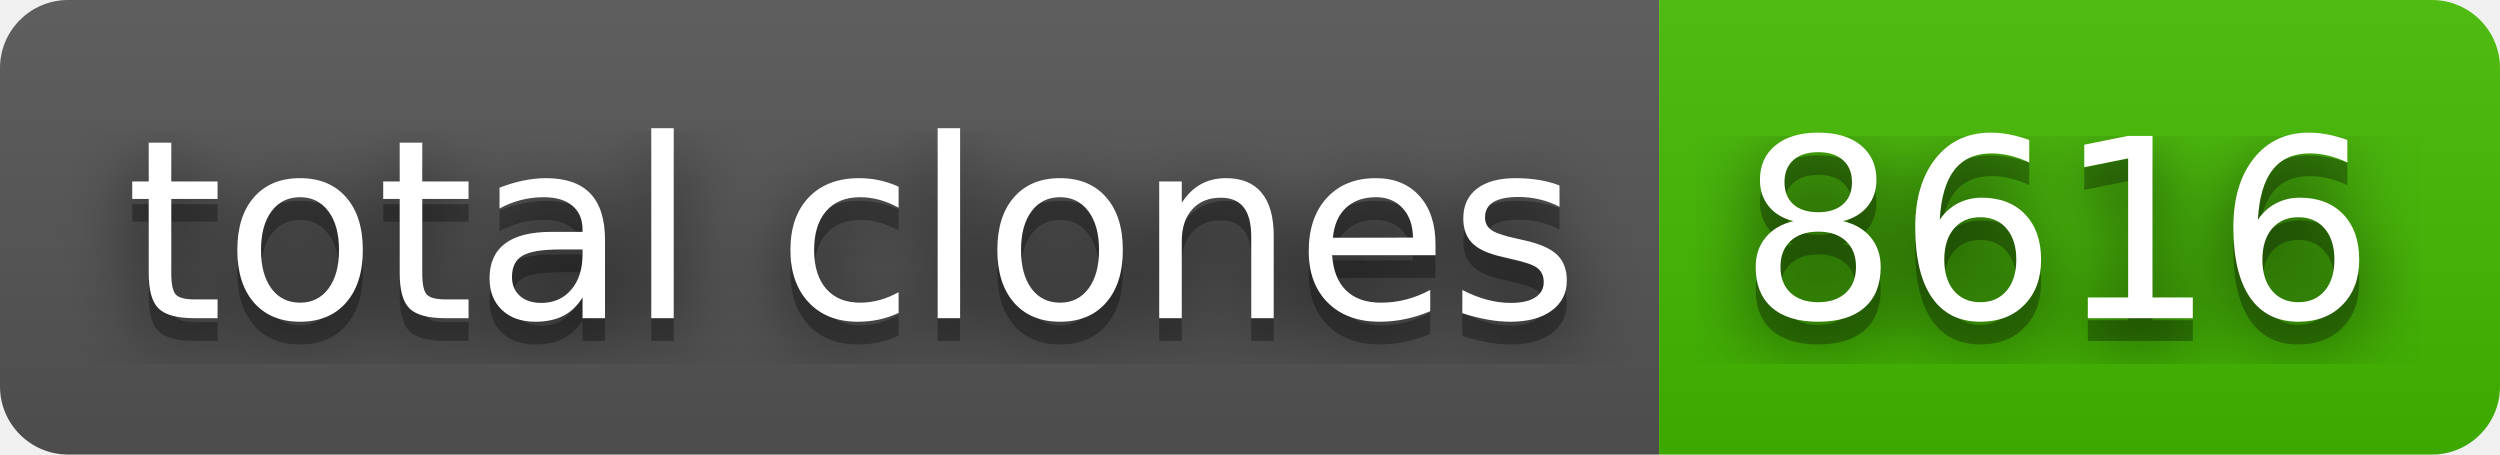
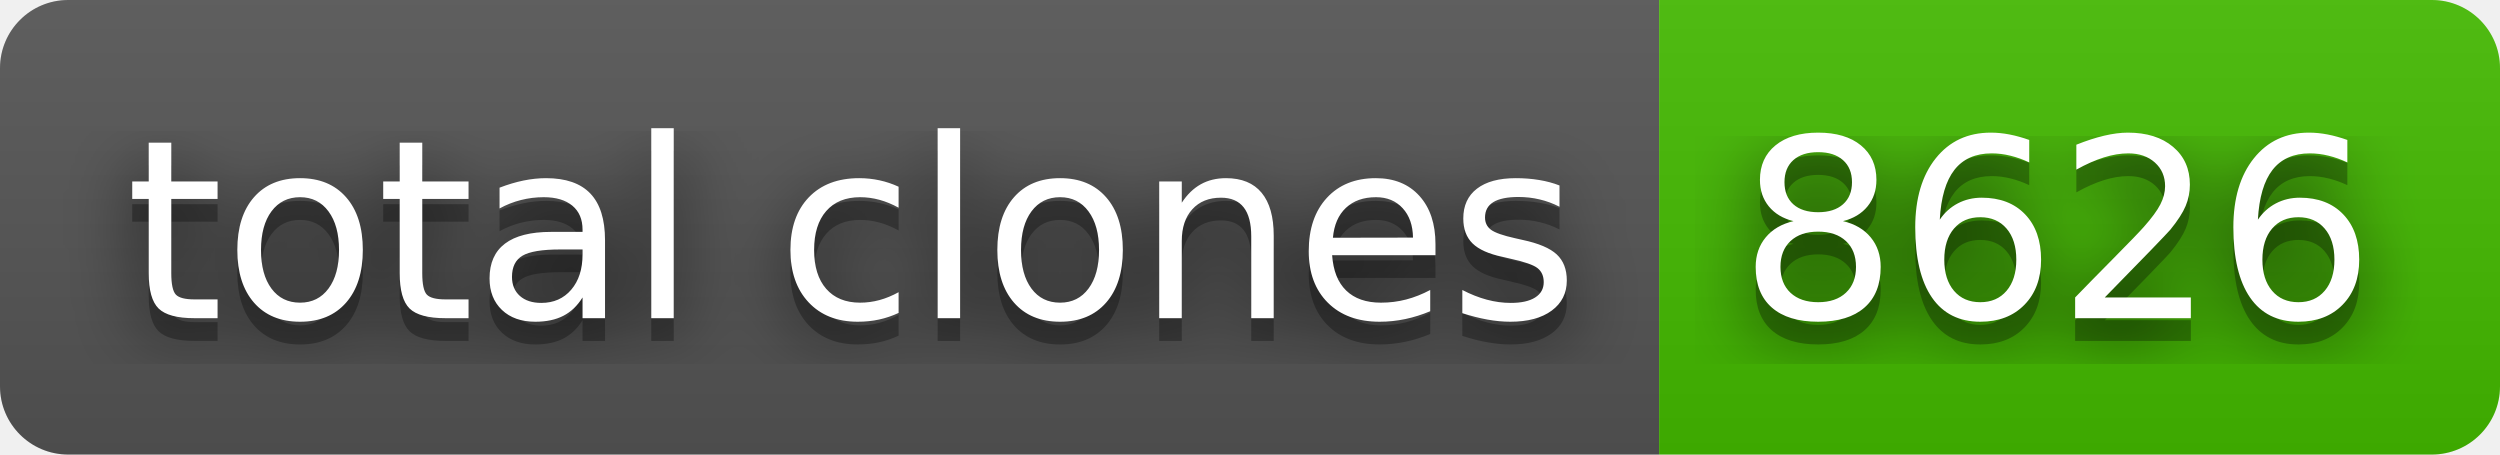
- <svg xmlns="http://www.w3.org/2000/svg" width="110" height="20" role="img" aria-label="total clones: 8616">
+ <svg xmlns="http://www.w3.org/2000/svg" width="110" height="20" role="img" aria-label="total clones: 8626">
  <filter id="blur">
    <feGaussianBlur stdDeviation="16" />
  </filter>
  <linearGradient id="s" x2="0" y2="100%">
    <stop offset="0" stop-color="#bbb" stop-opacity=".1" />
    <stop offset="1" stop-opacity=".1" />
  </linearGradient>
  <clipPath id="r">
    <rect width="110" height="20" rx="3" />
  </clipPath>
  <g clip-path="url(#r)">
    <rect width="73" height="20" fill="#555" />
    <rect x="73" width="37" height="20" fill="#4b0" />
    <rect width="110" height="20" fill="url(#s)" />
  </g>
  <g fill="#fff" text-anchor="middle" font-family="Verdana,Geneva,DejaVu Sans,sans-serif" text-rendering="geometricPrecision" font-size="110">
    <g transform="scale(.1)">
      <g aria-hidden="true" fill="#010101">
        <text x="375" y="150" fill-opacity=".8" filter="url(#blur)" textLength="630">total clones</text>
        <text x="375" y="150" fill-opacity=".3" textLength="630">total clones</text>
      </g>
      <text x="375" y="140" textLength="630">total clones</text>
    </g>
    <g transform="scale(.1)">
      <g aria-hidden="true" fill="#010101">
-         <text x="905" y="150" fill-opacity=".8" filter="url(#blur)" textLength="270">8616</text>
-         <text x="905" y="150" fill-opacity=".3" textLength="270">8616</text>
+         <text x="905" y="150" fill-opacity=".8" filter="url(#blur)" textLength="270">8626</text>
+         <text x="905" y="150" fill-opacity=".3" textLength="270">8626</text>
      </g>
-       <text x="905" y="140" textLength="270">8616</text>
+       <text x="905" y="140" textLength="270">8626</text>
    </g>
  </g>
</svg>
